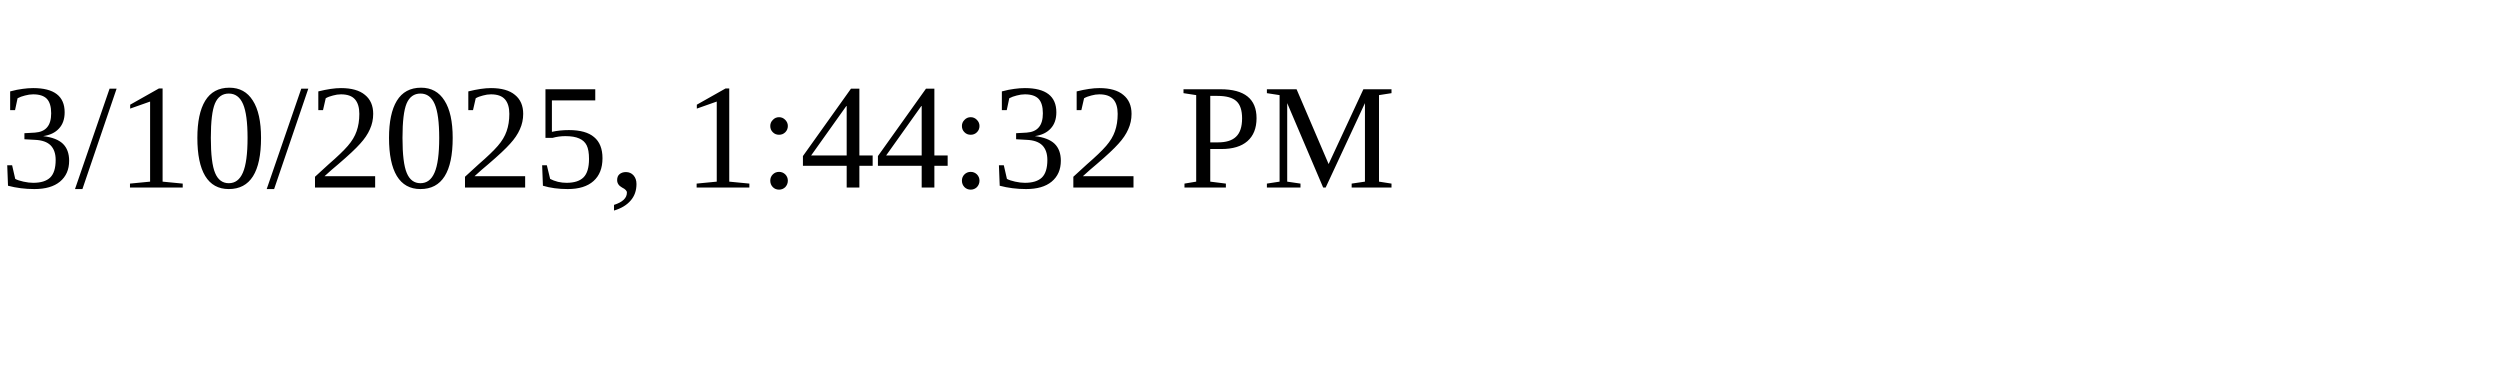
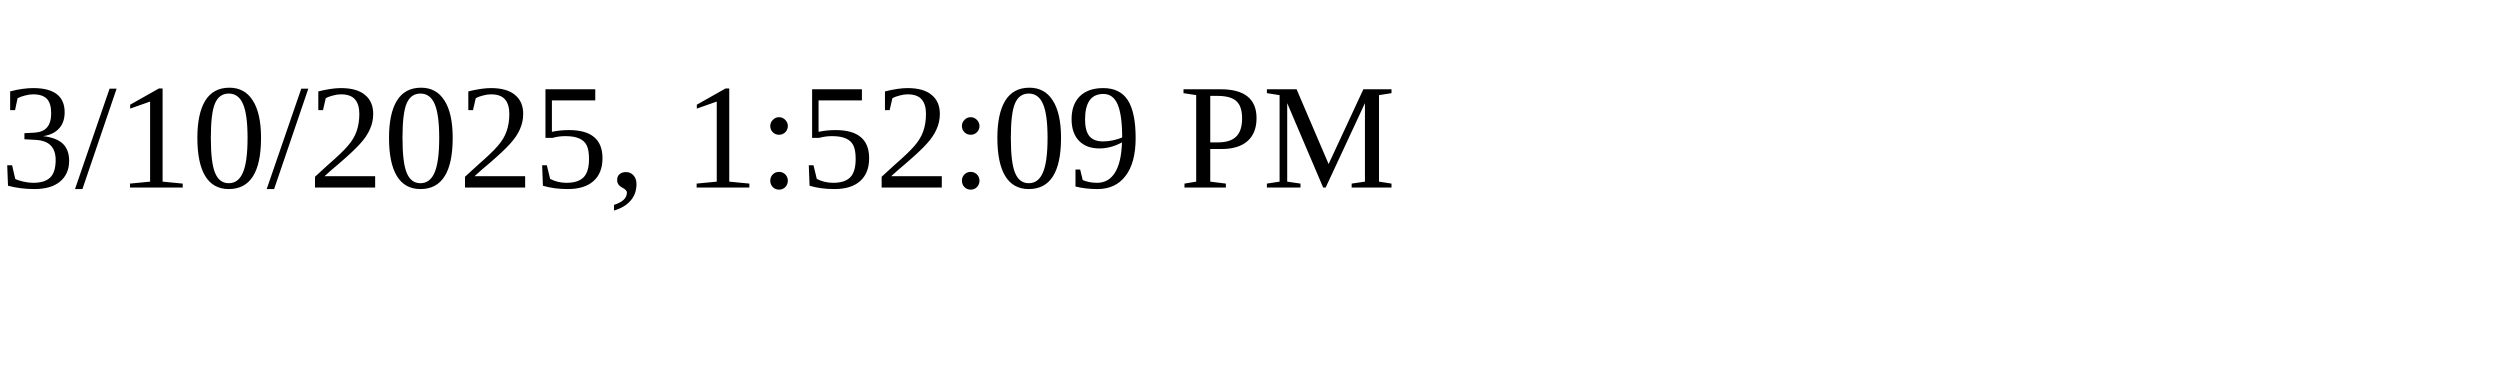
<svg xmlns="http://www.w3.org/2000/svg" height="30" width="200">
-   <text x="0" y="15">3/10/2025, 1:44:32 PM</text>
+   <text x="0" y="15">3/10/2025, 1:52:09 PM</text>
</svg>
